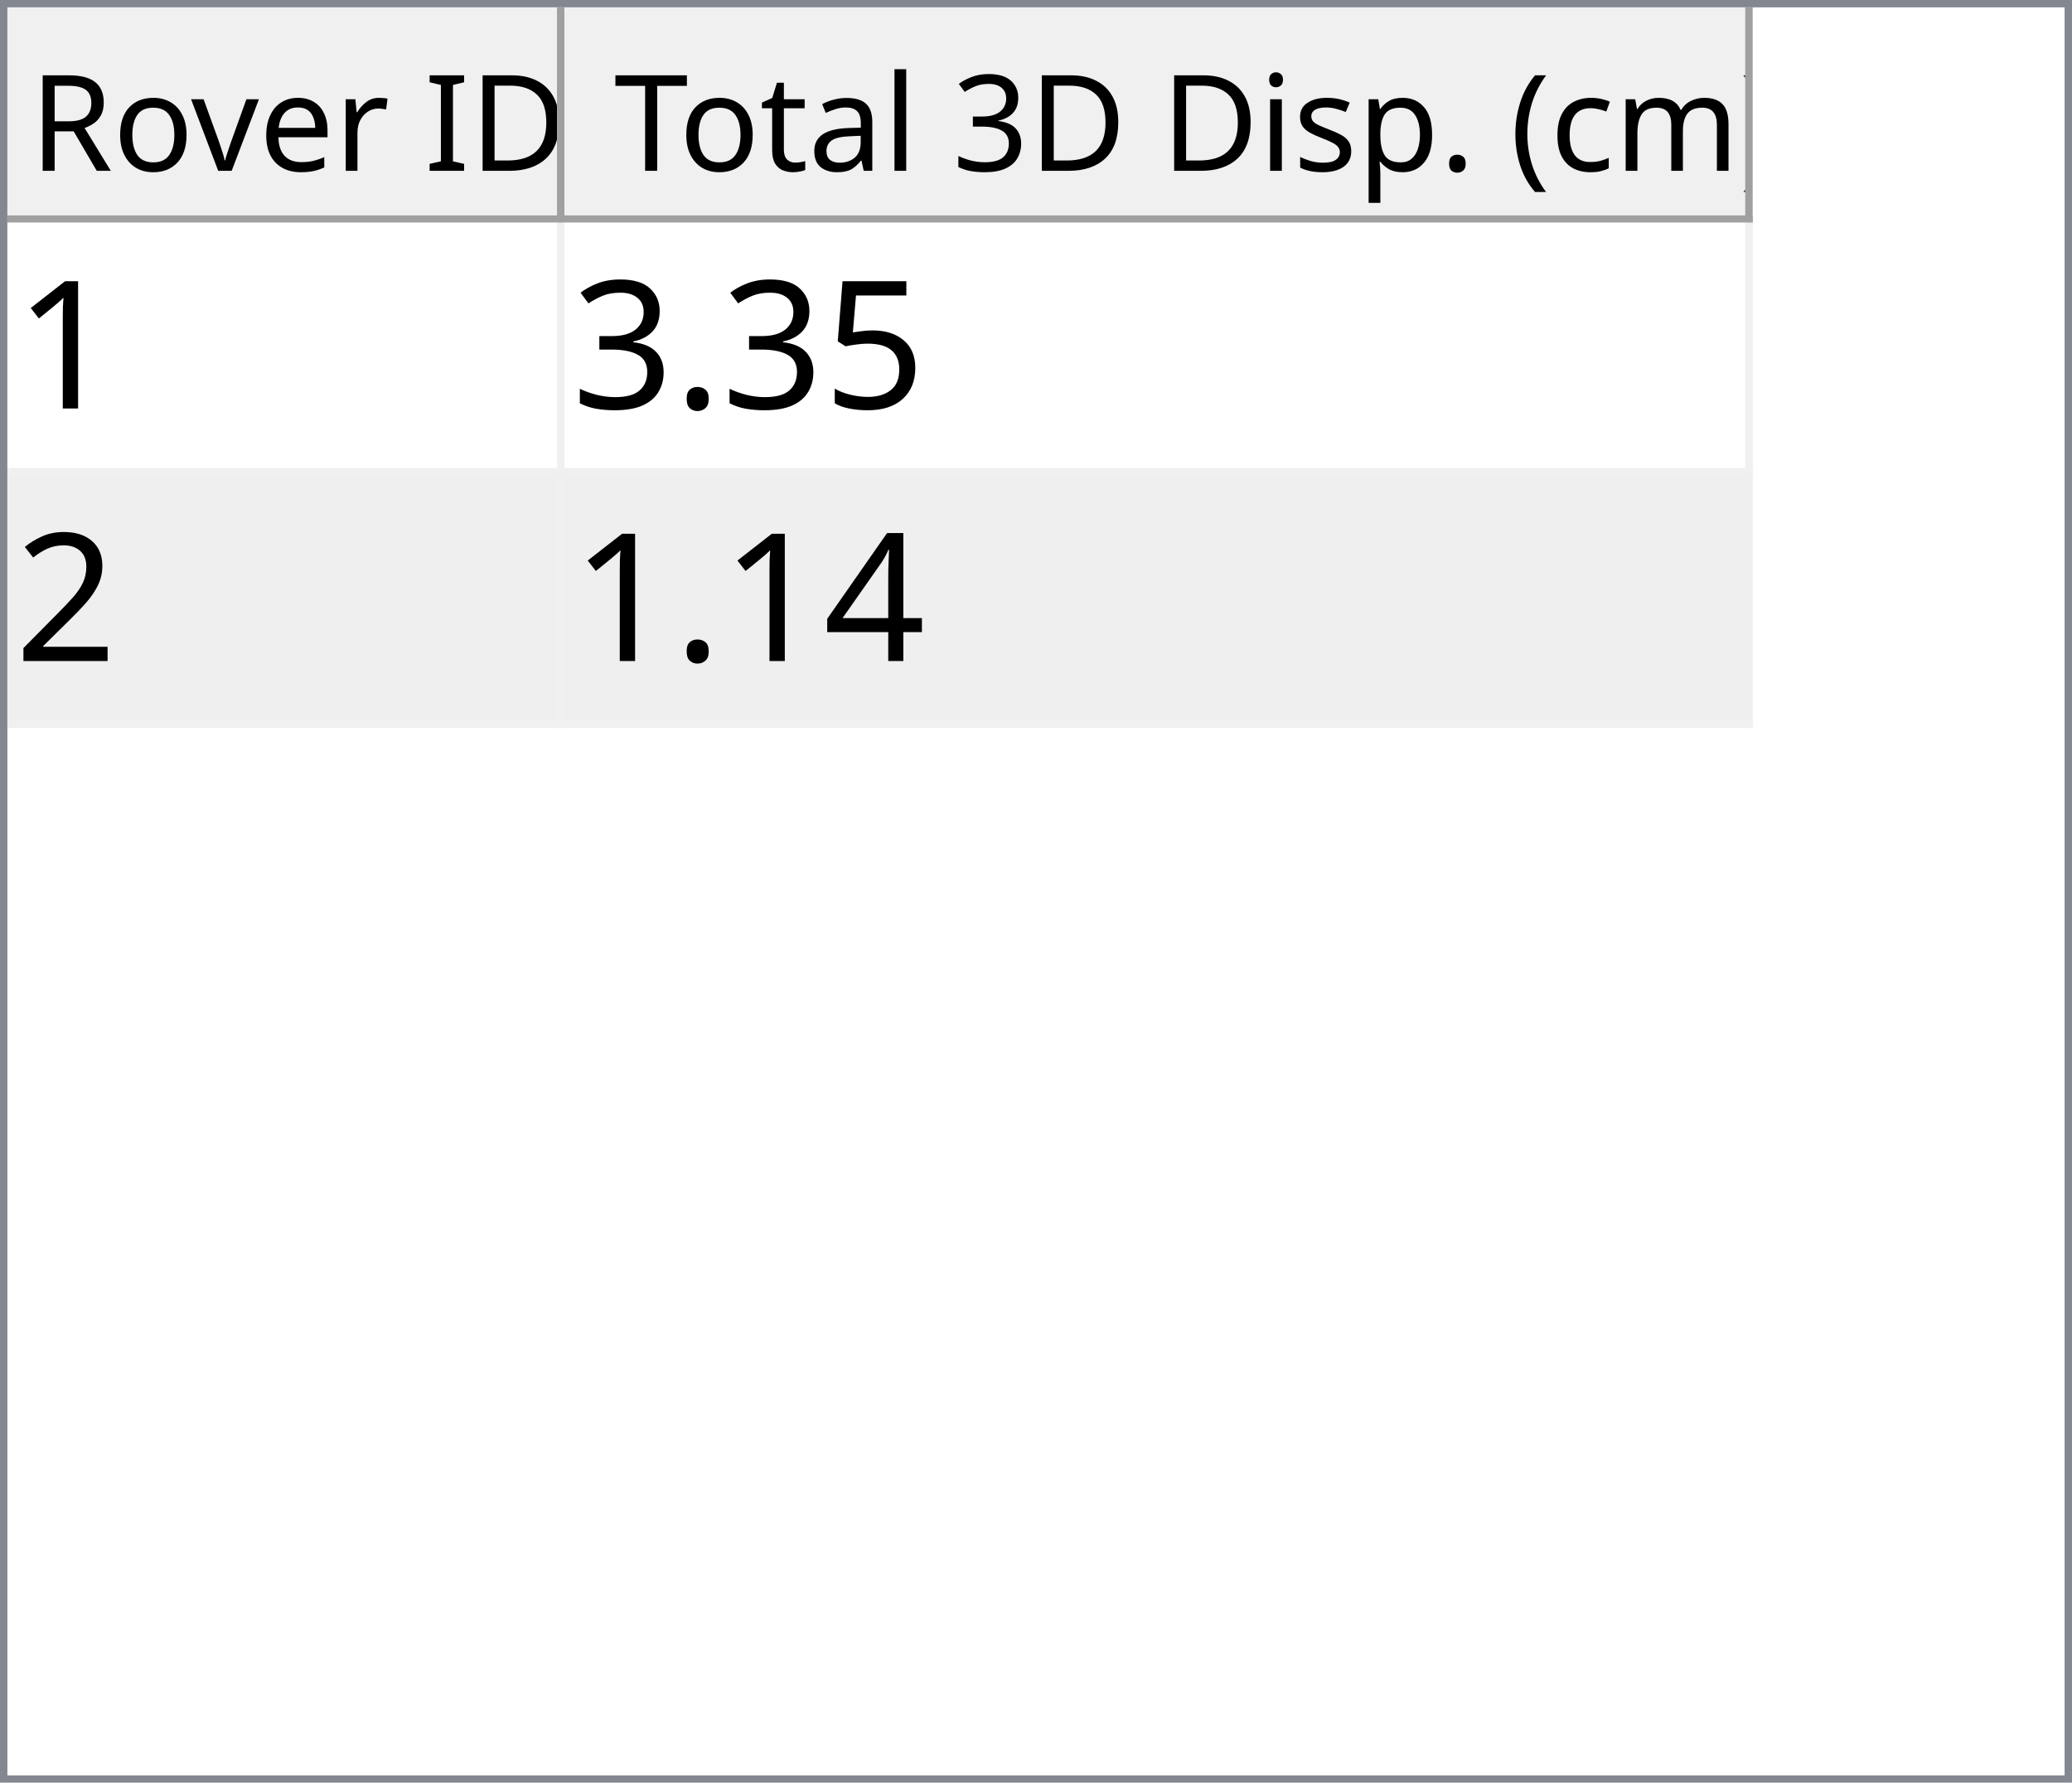
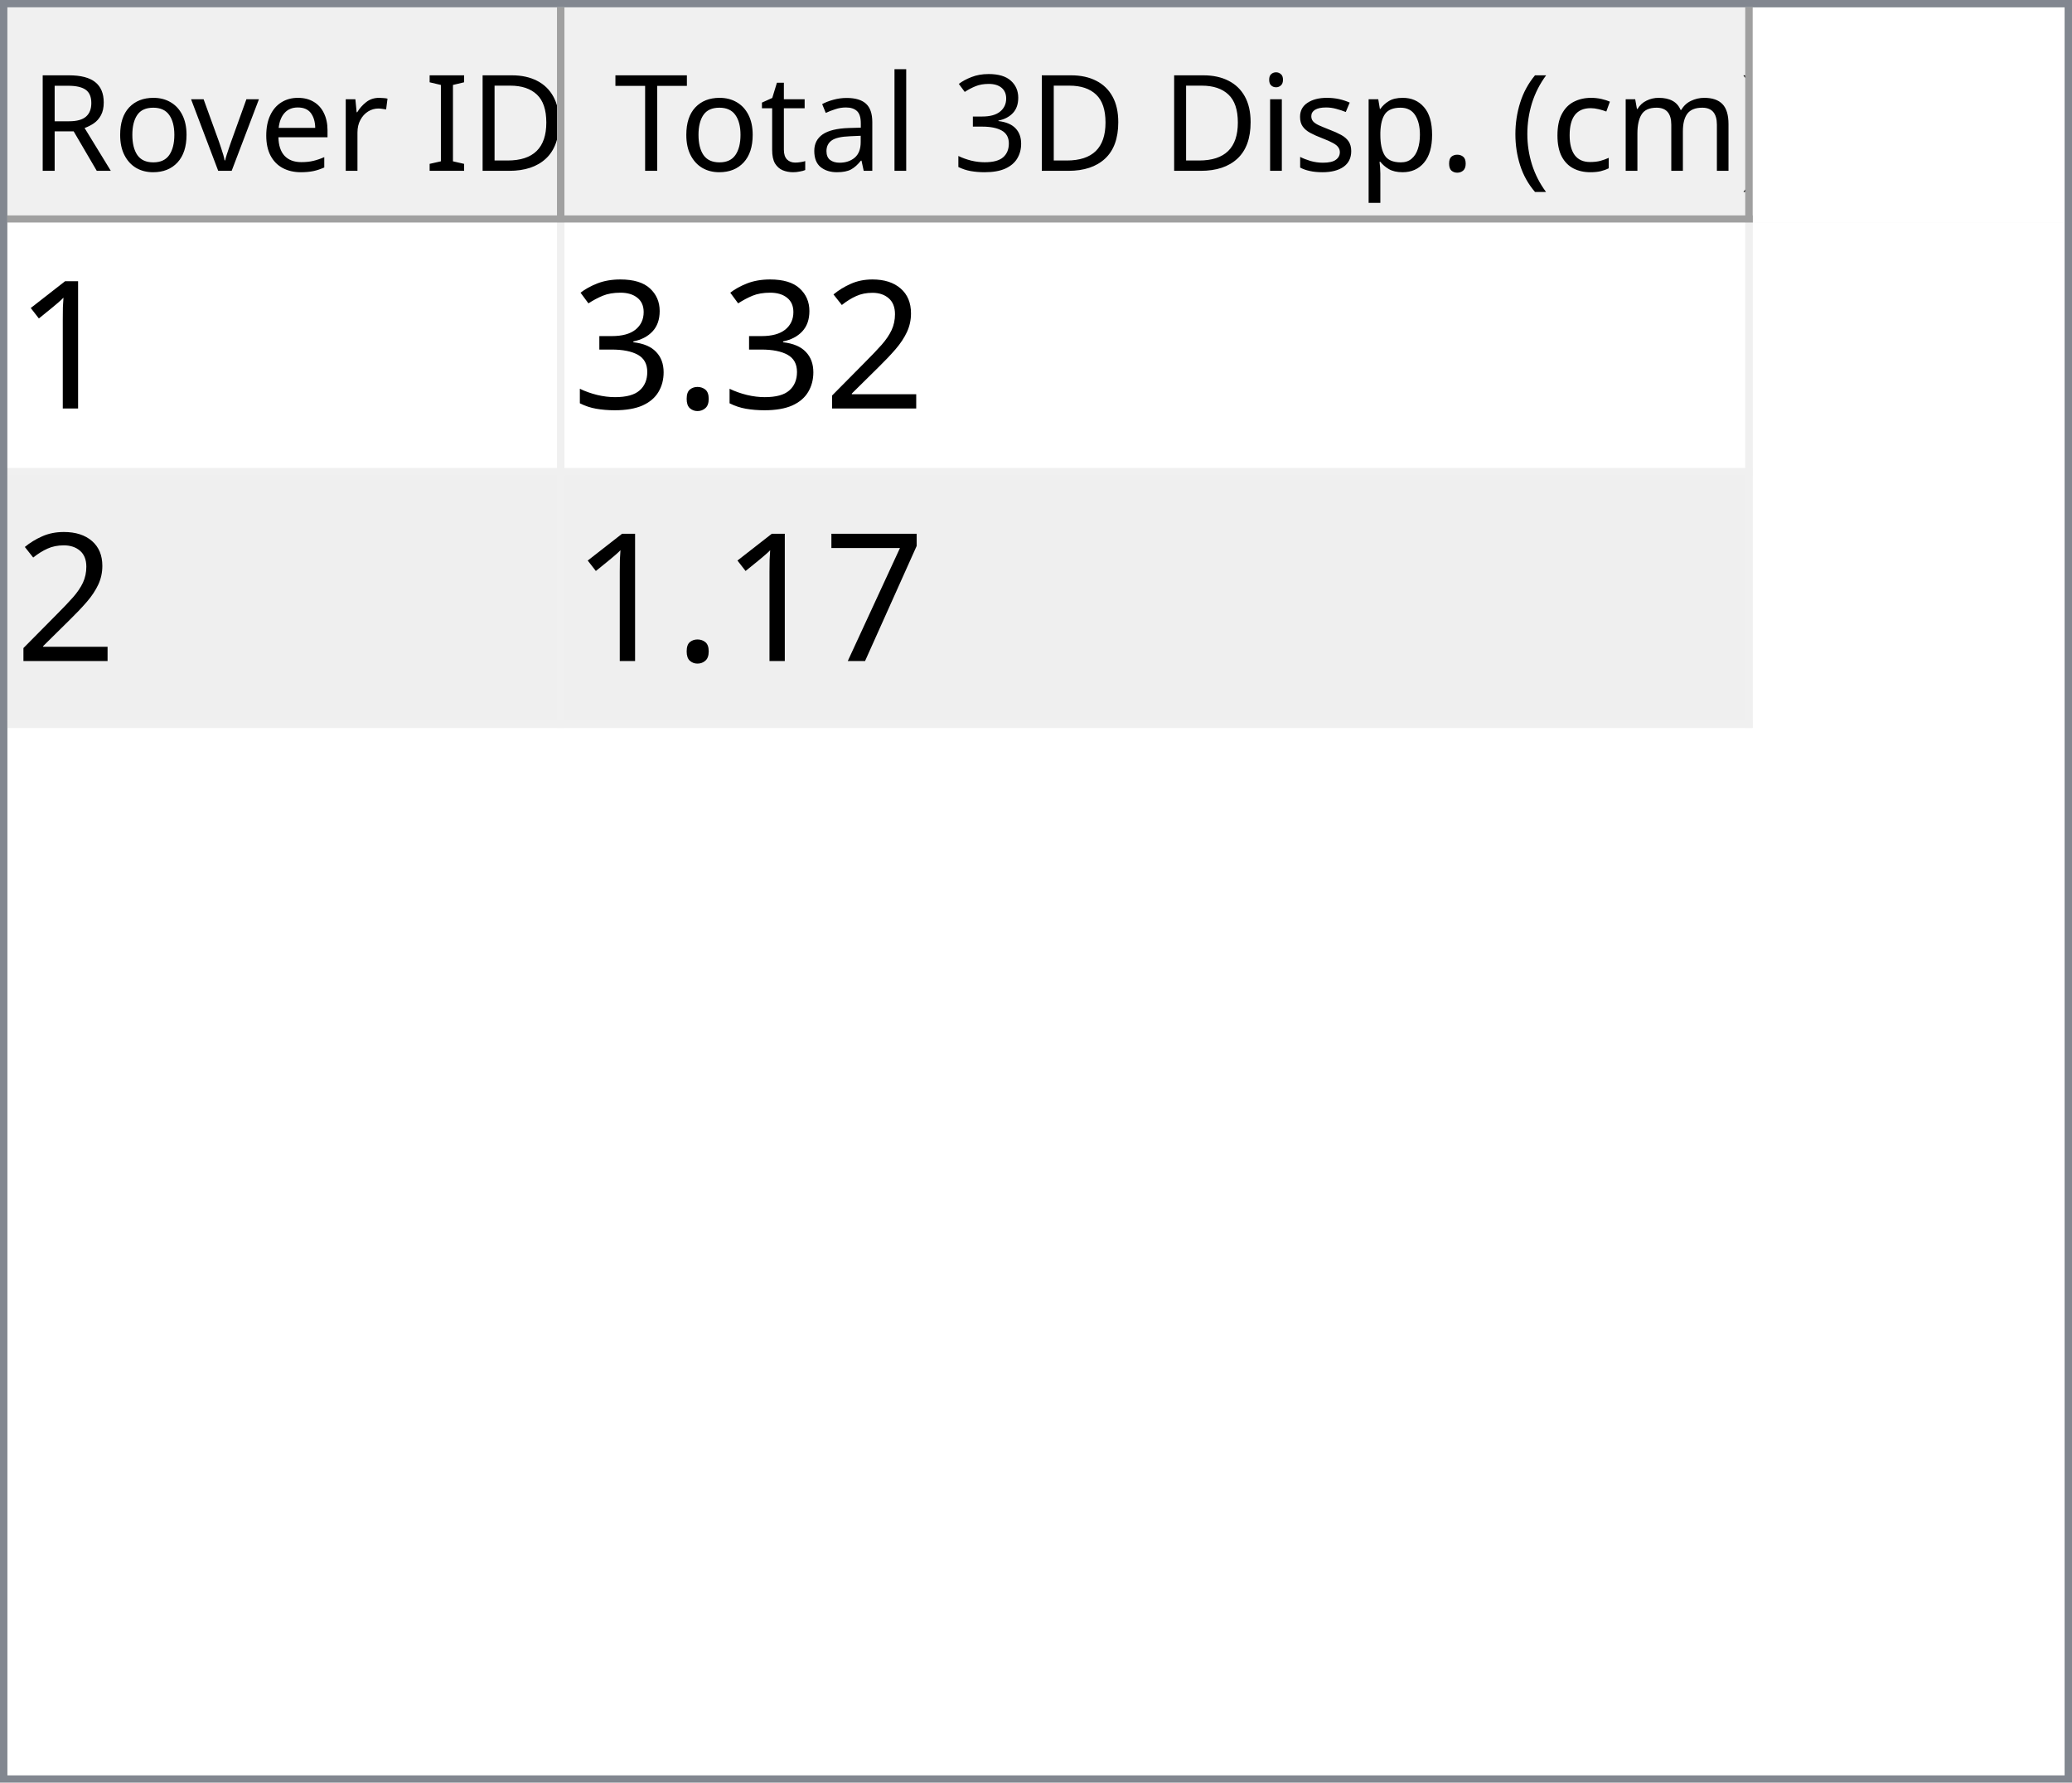
<svg xmlns="http://www.w3.org/2000/svg" style="fill-opacity:1; color-rendering:auto; color-interpolation:auto; text-rendering:auto; stroke:black; stroke-linecap:square; stroke-miterlimit:10; shape-rendering:auto; stroke-opacity:1; fill:black; stroke-dasharray:none; font-weight:normal; stroke-width:1; font-family:'Dialog'; font-style:normal; stroke-linejoin:miter; font-size:12px; stroke-dashoffset:0; image-rendering:auto;" width="279" height="240">
  <defs id="genericDefs" />
  <g>
    <defs id="defs1">
      <clipPath clipPathUnits="userSpaceOnUse" id="clipPath1">
        <path d="M0 0 L279 0 L279 240 L0 240 L0 0 Z" />
      </clipPath>
      <clipPath clipPathUnits="userSpaceOnUse" id="clipPath2">
        <path d="M0 0 L0 240 L279 240 L279 0 Z" />
      </clipPath>
      <clipPath clipPathUnits="userSpaceOnUse" id="clipPath3">
        <path d="M0 0 L0 29 L277 29 L277 0 Z" />
      </clipPath>
      <clipPath clipPathUnits="userSpaceOnUse" id="clipPath4">
        <path d="M0 0 L0 29 L75 29 L75 0 Z" />
      </clipPath>
      <clipPath clipPathUnits="userSpaceOnUse" id="clipPath5">
        <path d="M1 1 L1 28 L74 28 L74 1 Z" />
      </clipPath>
      <clipPath clipPathUnits="userSpaceOnUse" id="clipPath6">
        <path d="M0 0 L0 27 L73 27 L73 0 Z" />
      </clipPath>
      <clipPath clipPathUnits="userSpaceOnUse" id="clipPath7">
        <path d="M-0.5 -0.5 L-0.5 28.5 L74.5 28.5 L74.5 -0.5 Z" />
      </clipPath>
      <clipPath clipPathUnits="userSpaceOnUse" id="clipPath8">
        <path d="M0 0 L0 29 L160 29 L160 0 Z" />
      </clipPath>
      <clipPath clipPathUnits="userSpaceOnUse" id="clipPath9">
        <path d="M1 1 L1 28 L159 28 L159 1 Z" />
      </clipPath>
      <clipPath clipPathUnits="userSpaceOnUse" id="clipPath10">
        <path d="M0 0 L0 27 L158 27 L158 0 Z" />
      </clipPath>
      <clipPath clipPathUnits="userSpaceOnUse" id="clipPath11">
        <path d="M-0.5 -0.5 L-0.5 28.5 L159.5 28.5 L159.5 -0.5 Z" />
      </clipPath>
      <clipPath clipPathUnits="userSpaceOnUse" id="clipPath12">
        <path d="M0 0 L0 209 L277 209 L277 0 Z" />
      </clipPath>
      <clipPath clipPathUnits="userSpaceOnUse" id="clipPath13">
        <path d="M0 0 L0 68 L235 68 L235 0 Z" />
      </clipPath>
      <clipPath clipPathUnits="userSpaceOnUse" id="clipPath14">
        <path d="M-0.5 -0.5 L-0.5 67.5 L234.5 67.5 L234.5 -0.5 Z" />
      </clipPath>
      <clipPath clipPathUnits="userSpaceOnUse" id="clipPath15">
        <path d="M0 0 L0 33 L74 33 L74 0 Z" />
      </clipPath>
      <clipPath clipPathUnits="userSpaceOnUse" id="clipPath16">
        <path d="M0 0 L0 33 L159 33 L159 0 Z" />
      </clipPath>
      <font horiz-adv-x="64.551" id="font1">
        <font-face ascent="107.91" descent="25.098" units-per-em="100" style="font-style:normal; font-family:Segoe UI; font-weight:normal;" />
        <missing-glyph horiz-adv-x="64.551" d="M8.109 0 L8.109 68.266 L56.453 68.266 L56.453 0 L8.109 0 ZM15.328 7.234 L49.219 7.234 L49.219 61.031 L15.328 61.031 L15.328 7.234 Z" />
        <glyph unicode="D" horiz-adv-x="70.117" d="M9.188 0 L9.188 70.016 L28.516 70.016 Q65.531 70.016 65.531 35.891 Q65.531 19.672 55.25 9.836 Q44.969 0 27.734 0 L9.188 0 ZM17.391 62.594 L17.391 7.422 L27.828 7.422 Q41.609 7.422 49.273 14.797 Q56.938 22.172 56.938 35.688 Q56.938 62.594 28.328 62.594 L17.391 62.594 Z" />
        <glyph unicode="I" horiz-adv-x="26.611" d="M17.391 0 L9.188 0 L9.188 70.016 L17.391 70.016 L17.391 0 Z" />
        <glyph unicode=" " horiz-adv-x="27.393" d="" />
        <glyph unicode="r" horiz-adv-x="34.766" d="M34.188 41.891 Q32.078 43.5 28.125 43.5 Q23 43.5 19.555 38.672 Q16.109 33.844 16.109 25.484 L16.109 0 L8.109 0 L8.109 50 L16.109 50 L16.109 39.703 L16.312 39.703 Q18.016 44.969 21.531 47.922 Q25.047 50.875 29.391 50.875 Q32.516 50.875 34.188 50.203 L34.188 41.891 Z" />
        <glyph unicode="e" horiz-adv-x="52.295" d="M48.297 23 L12.984 23 Q13.188 14.656 17.484 10.109 Q21.781 5.562 29.297 5.562 Q37.75 5.562 44.828 11.141 L44.828 3.609 Q38.234 -1.172 27.391 -1.172 Q16.797 -1.172 10.742 5.641 Q4.688 12.453 4.688 24.812 Q4.688 36.469 11.305 43.82 Q17.922 51.172 27.734 51.172 Q37.547 51.172 42.922 44.828 Q48.297 38.484 48.297 27.203 L48.297 23 ZM40.094 29.781 Q40.047 36.719 36.75 40.578 Q33.453 44.438 27.594 44.438 Q21.922 44.438 17.969 40.383 Q14.016 36.328 13.094 29.781 L40.094 29.781 Z" />
        <glyph unicode="v" horiz-adv-x="47.9" d="M47.406 50 L27.484 0 L19.625 0 L0.688 50 L9.469 50 L22.172 13.672 Q23.578 9.672 23.922 6.688 L24.125 6.688 Q24.609 10.453 25.688 13.484 L38.969 50 L47.406 50 Z" />
        <glyph unicode="o" horiz-adv-x="58.594" d="M29 -1.172 Q17.922 -1.172 11.305 5.836 Q4.688 12.844 4.688 24.422 Q4.688 37.016 11.57 44.094 Q18.453 51.172 30.172 51.172 Q41.359 51.172 47.633 44.289 Q53.906 37.406 53.906 25.203 Q53.906 13.234 47.141 6.031 Q40.375 -1.172 29 -1.172 ZM29.594 44.438 Q21.875 44.438 17.383 39.188 Q12.891 33.938 12.891 24.703 Q12.891 15.828 17.43 10.695 Q21.969 5.562 29.594 5.562 Q37.359 5.562 41.531 10.594 Q45.703 15.625 45.703 24.906 Q45.703 34.281 41.531 39.359 Q37.359 44.438 29.594 44.438 Z" />
        <glyph unicode="R" horiz-adv-x="59.814" d="M59.375 0 L49.609 0 L37.891 19.625 Q36.281 22.359 34.766 24.289 Q33.25 26.219 31.664 27.438 Q30.078 28.656 28.25 29.219 Q26.422 29.781 24.125 29.781 L17.391 29.781 L17.391 0 L9.188 0 L9.188 70.016 L30.078 70.016 Q34.672 70.016 38.555 68.867 Q42.438 67.719 45.289 65.375 Q48.141 63.031 49.758 59.547 Q51.375 56.062 51.375 51.375 Q51.375 47.703 50.273 44.656 Q49.172 41.609 47.148 39.211 Q45.125 36.812 42.266 35.133 Q39.406 33.453 35.844 32.516 L35.844 32.328 Q37.594 31.547 38.891 30.547 Q40.188 29.547 41.359 28.18 Q42.531 26.812 43.68 25.078 Q44.828 23.344 46.234 21.047 L59.375 0 ZM17.391 62.594 L17.391 37.203 L28.516 37.203 Q31.594 37.203 34.203 38.133 Q36.812 39.062 38.719 40.797 Q40.625 42.531 41.703 45.047 Q42.781 47.562 42.781 50.688 Q42.781 56.297 39.141 59.445 Q35.5 62.594 28.609 62.594 L17.391 62.594 Z" />
        <glyph unicode=")" horiz-adv-x="30.176" d="M8.297 -15.922 L1.172 -15.922 Q16.406 2.344 16.406 26.812 Q16.406 51.469 1.078 70.016 L8.297 70.016 Q23.531 52.156 23.531 26.703 Q23.531 1.375 8.297 -15.922 Z" />
        <glyph unicode="m" horiz-adv-x="86.133" d="M79.109 0 L71.094 0 L71.094 28.719 Q71.094 37.016 68.531 40.727 Q65.969 44.438 59.906 44.438 Q54.781 44.438 51.195 39.75 Q47.609 35.062 47.609 28.516 L47.609 0 L39.594 0 L39.594 29.688 Q39.594 44.438 28.219 44.438 Q22.953 44.438 19.531 40.016 Q16.109 35.594 16.109 28.516 L16.109 0 L8.109 0 L8.109 50 L16.109 50 L16.109 42.094 L16.312 42.094 Q21.625 51.172 31.844 51.172 Q36.969 51.172 40.773 48.312 Q44.578 45.453 46 40.828 Q51.562 51.172 62.594 51.172 Q79.109 51.172 79.109 30.812 L79.109 0 Z" />
        <glyph unicode="c" horiz-adv-x="46.191" d="M42.188 2.297 Q36.422 -1.172 28.516 -1.172 Q17.828 -1.172 11.258 5.789 Q4.688 12.75 4.688 23.828 Q4.688 36.188 11.766 43.68 Q18.844 51.172 30.672 51.172 Q37.25 51.172 42.281 48.734 L42.281 40.531 Q36.719 44.438 30.375 44.438 Q22.703 44.438 17.797 38.945 Q12.891 33.453 12.891 24.516 Q12.891 15.719 17.508 10.641 Q22.125 5.562 29.891 5.562 Q36.422 5.562 42.188 9.906 L42.188 2.297 Z" />
        <glyph unicode="(" horiz-adv-x="30.176" d="M29.109 -15.922 L21.969 -15.922 Q6.844 1.375 6.844 26.703 Q6.844 52.156 21.969 70.016 L29.203 70.016 Q13.875 51.469 13.875 26.812 Q13.875 2.344 29.109 -15.922 Z" />
        <glyph unicode="." horiz-adv-x="21.68" d="M10.891 -1.078 Q8.641 -1.078 7.055 0.539 Q5.469 2.156 5.469 4.391 Q5.469 6.641 7.055 8.273 Q8.641 9.906 10.891 9.906 Q13.188 9.906 14.797 8.273 Q16.406 6.641 16.406 4.391 Q16.406 2.156 14.797 0.539 Q13.188 -1.078 10.891 -1.078 Z" />
        <glyph unicode="p" horiz-adv-x="58.789" d="M16.312 7.234 L16.109 7.234 L16.109 -23 L8.109 -23 L8.109 50 L16.109 50 L16.109 41.219 L16.312 41.219 Q22.219 51.172 33.594 51.172 Q43.266 51.172 48.688 44.461 Q54.109 37.75 54.109 26.469 Q54.109 13.922 48 6.375 Q41.891 -1.172 31.297 -1.172 Q21.578 -1.172 16.312 7.234 ZM16.109 27.391 L16.109 20.406 Q16.109 14.203 20.141 9.883 Q24.172 5.562 30.375 5.562 Q37.641 5.562 41.773 11.133 Q45.906 16.703 45.906 26.609 Q45.906 34.969 42.047 39.703 Q38.188 44.438 31.594 44.438 Q24.609 44.438 20.359 39.578 Q16.109 34.719 16.109 27.391 Z" />
        <glyph unicode="s" horiz-adv-x="42.432" d="M5.078 1.812 L5.078 10.406 Q11.625 5.562 19.484 5.562 Q30.031 5.562 30.031 12.594 Q30.031 14.594 29.125 15.992 Q28.219 17.391 26.68 18.461 Q25.141 19.531 23.07 20.383 Q21 21.234 18.609 22.172 Q15.281 23.484 12.766 24.828 Q10.25 26.172 8.57 27.859 Q6.891 29.547 6.031 31.695 Q5.172 33.844 5.172 36.719 Q5.172 40.234 6.789 42.945 Q8.406 45.656 11.086 47.484 Q13.766 49.312 17.211 50.242 Q20.656 51.172 24.312 51.172 Q30.812 51.172 35.938 48.922 L35.938 40.828 Q30.422 44.438 23.25 44.438 Q21 44.438 19.195 43.922 Q17.391 43.406 16.094 42.477 Q14.797 41.547 14.086 40.258 Q13.375 38.969 13.375 37.406 Q13.375 35.453 14.086 34.133 Q14.797 32.812 16.164 31.789 Q17.531 30.766 19.484 29.938 Q21.438 29.109 23.922 28.125 Q27.25 26.859 29.883 25.516 Q32.516 24.172 34.375 22.484 Q36.234 20.797 37.234 18.602 Q38.234 16.406 38.234 13.375 Q38.234 9.672 36.602 6.938 Q34.969 4.203 32.234 2.398 Q29.5 0.594 25.93 -0.289 Q22.359 -1.172 18.453 -1.172 Q10.75 -1.172 5.078 1.812 Z" />
        <glyph unicode="i" horiz-adv-x="24.219" d="M12.203 62.703 Q10.062 62.703 8.547 64.164 Q7.031 65.625 7.031 67.875 Q7.031 70.125 8.547 71.609 Q10.062 73.094 12.203 73.094 Q14.406 73.094 15.945 71.609 Q17.484 70.125 17.484 67.875 Q17.484 65.719 15.945 64.211 Q14.406 62.703 12.203 62.703 ZM16.109 0 L8.109 0 L8.109 50 L16.109 50 L16.109 0 Z" />
        <glyph unicode="3" horiz-adv-x="53.906" d="M46.531 19.828 Q46.531 15.094 44.75 11.211 Q42.969 7.328 39.719 4.57 Q36.469 1.812 31.93 0.297 Q27.391 -1.219 21.922 -1.219 Q11.922 -1.219 6 2.594 L6 11.188 Q13.094 5.609 22.219 5.609 Q25.875 5.609 28.828 6.539 Q31.781 7.469 33.906 9.227 Q36.031 10.984 37.18 13.477 Q38.328 15.969 38.328 19.094 Q38.328 32.812 18.797 32.812 L12.984 32.812 L12.984 39.594 L18.5 39.594 Q35.797 39.594 35.797 52.484 Q35.797 64.406 22.609 64.406 Q15.188 64.406 8.688 59.422 L8.688 67.188 Q15.375 71.188 24.609 71.188 Q29 71.188 32.57 69.969 Q36.141 68.75 38.68 66.555 Q41.219 64.359 42.609 61.281 Q44 58.203 44 54.5 Q44 40.672 30.031 36.719 L30.031 36.531 Q33.594 36.141 36.625 34.797 Q39.656 33.453 41.852 31.305 Q44.047 29.156 45.289 26.25 Q46.531 23.344 46.531 19.828 Z" />
        <glyph unicode="l" horiz-adv-x="24.219" d="M16.109 0 L8.109 0 L8.109 74.031 L16.109 74.031 L16.109 0 Z" />
        <glyph unicode="a" horiz-adv-x="50.879" d="M43.891 0 L35.891 0 L35.891 7.812 L35.688 7.812 Q30.469 -1.172 20.312 -1.172 Q12.844 -1.172 8.617 2.781 Q4.391 6.734 4.391 13.281 Q4.391 27.297 20.906 29.594 L35.891 31.688 Q35.891 44.438 25.594 44.438 Q16.547 44.438 9.281 38.281 L9.281 46.484 Q16.656 51.172 26.266 51.172 Q43.891 51.172 43.891 32.516 L43.891 0 ZM35.891 25.297 L23.828 23.641 Q18.266 22.859 15.43 20.875 Q12.594 18.891 12.594 13.875 Q12.594 10.203 15.211 7.883 Q17.828 5.562 22.172 5.562 Q28.125 5.562 32.008 9.742 Q35.891 13.922 35.891 20.312 L35.891 25.297 Z" />
        <glyph unicode="t" horiz-adv-x="33.887" d="M31.297 0.484 Q28.469 -1.078 23.828 -1.078 Q10.688 -1.078 10.688 13.578 L10.688 43.172 L2.094 43.172 L2.094 50 L10.688 50 L10.688 62.203 L18.703 64.797 L18.703 50 L31.297 50 L31.297 43.172 L18.703 43.172 L18.703 14.984 Q18.703 9.969 20.414 7.82 Q22.125 5.672 26.078 5.672 Q29.109 5.672 31.297 7.328 L31.297 0.484 Z" />
        <glyph unicode="T" horiz-adv-x="52.393" d="M50.594 62.594 L30.375 62.594 L30.375 0 L22.172 0 L22.172 62.594 L2 62.594 L2 70.016 L50.594 70.016 L50.594 62.594 Z" />
      </font>
      <font horiz-adv-x="75.0" id="font2">
        <font-face ascent="100.537" descent="21.973" units-per-em="100" style="font-style:normal; font-family:sans-serif; font-weight:normal;" />
        <missing-glyph horiz-adv-x="75.0" d="M12.5 0 L12.5 62.5 L62.5 62.5 L62.5 0 L12.5 0 ZM14.062 1.562 L60.938 1.562 L60.938 60.938 L14.062 60.938 L14.062 1.562 Z" />
        <glyph unicode="1" horiz-adv-x="55.615" d="M37.25 0 L28.469 0 L28.469 56 Q25.297 52.984 20.141 49.953 Q14.984 46.922 10.891 45.406 L10.891 53.906 Q18.266 57.375 23.781 62.305 Q29.297 67.234 31.594 71.875 L37.25 71.875 L37.25 0 Z" />
-         <glyph unicode="5" horiz-adv-x="55.615" d="M4.156 18.75 L13.375 19.531 Q14.406 12.797 18.141 9.398 Q21.875 6 27.156 6 Q33.5 6 37.891 10.789 Q42.281 15.578 42.281 23.484 Q42.281 31 38.062 35.352 Q33.844 39.703 27 39.703 Q22.75 39.703 19.336 37.773 Q15.922 35.844 13.969 32.766 L5.719 33.844 L12.641 70.609 L48.25 70.609 L48.25 62.203 L19.672 62.203 L15.828 42.969 Q22.266 47.469 29.344 47.469 Q38.719 47.469 45.164 40.969 Q51.609 34.469 51.609 24.266 Q51.609 14.547 45.953 7.469 Q39.062 -1.219 27.156 -1.219 Q17.391 -1.219 11.211 4.25 Q5.031 9.719 4.156 18.75 Z" />
+         <glyph unicode="2" horiz-adv-x="55.615" d="M50.344 8.453 L50.344 0 L3.031 0 Q2.938 3.172 4.047 6.109 Q5.859 10.938 9.836 15.625 Q13.812 20.312 21.344 26.469 Q33.016 36.031 37.117 41.625 Q41.219 47.219 41.219 52.203 Q41.219 57.422 37.477 61.008 Q33.734 64.594 27.734 64.594 Q21.391 64.594 17.578 60.789 Q13.766 56.984 13.719 50.25 L4.688 51.172 Q5.609 61.281 11.664 66.578 Q17.719 71.875 27.938 71.875 Q38.234 71.875 44.242 66.164 Q50.25 60.453 50.25 52 Q50.25 47.703 48.492 43.555 Q46.734 39.406 42.656 34.812 Q38.578 30.219 29.109 22.219 Q21.188 15.578 18.945 13.211 Q16.703 10.844 15.234 8.453 L50.344 8.453 Z" />
        <glyph unicode="." horiz-adv-x="27.783" d="M9.078 0 L9.078 10.016 L19.094 10.016 L19.094 0 L9.078 0 Z" />
        <glyph unicode="3" horiz-adv-x="55.615" d="M4.203 18.891 L12.984 20.062 Q14.5 12.594 18.141 9.297 Q21.781 6 27 6 Q33.203 6 37.477 10.297 Q41.75 14.594 41.75 20.953 Q41.75 27 37.797 30.93 Q33.844 34.859 27.734 34.859 Q25.25 34.859 21.531 33.891 L22.516 41.609 Q23.391 41.5 23.922 41.5 Q29.547 41.5 34.039 44.43 Q38.531 47.359 38.531 53.469 Q38.531 58.297 35.258 61.477 Q31.984 64.656 26.812 64.656 Q21.688 64.656 18.266 61.43 Q14.844 58.203 13.875 51.766 L5.078 53.328 Q6.688 62.156 12.398 67.016 Q18.109 71.875 26.609 71.875 Q32.469 71.875 37.398 69.359 Q42.328 66.844 44.945 62.5 Q47.562 58.156 47.562 53.266 Q47.562 48.641 45.07 44.828 Q42.578 41.016 37.703 38.766 Q44.047 37.312 47.562 32.695 Q51.078 28.078 51.078 21.141 Q51.078 11.766 44.242 5.25 Q37.406 -1.266 26.953 -1.266 Q17.531 -1.266 11.305 4.352 Q5.078 9.969 4.203 18.891 Z" />
-         <glyph unicode="2" horiz-adv-x="55.615" d="M50.344 8.453 L50.344 0 L3.031 0 Q2.938 3.172 4.047 6.109 Q5.859 10.938 9.836 15.625 Q13.812 20.312 21.344 26.469 Q33.016 36.031 37.117 41.625 Q41.219 47.219 41.219 52.203 Q41.219 57.422 37.477 61.008 Q33.734 64.594 27.734 64.594 Q21.391 64.594 17.578 60.789 Q13.766 56.984 13.719 50.25 L4.688 51.172 Q5.609 61.281 11.664 66.578 Q17.719 71.875 27.938 71.875 Q38.234 71.875 44.242 66.164 Q50.25 60.453 50.25 52 Q50.25 47.703 48.492 43.555 Q46.734 39.406 42.656 34.812 Q38.578 30.219 29.109 22.219 Q21.188 15.578 18.945 13.211 Q16.703 10.844 15.234 8.453 L50.344 8.453 Z" />
-         <glyph unicode="4" horiz-adv-x="55.615" d="M32.328 0 L32.328 17.141 L1.266 17.141 L1.266 25.203 L33.938 71.578 L41.109 71.578 L41.109 25.203 L50.781 25.203 L50.781 17.141 L41.109 17.141 L41.109 0 L32.328 0 ZM32.328 25.203 L32.328 57.469 L9.906 25.203 L32.328 25.203 Z" />
+         <glyph unicode="7" horiz-adv-x="55.615" d="M4.734 62.203 L4.734 70.656 L51.078 70.656 L51.078 63.812 Q44.234 56.547 37.523 44.484 Q30.812 32.422 27.156 19.672 Q24.516 10.688 23.781 0 L14.75 0 Q14.891 8.453 18.062 20.414 Q21.234 32.375 27.172 43.484 Q33.109 54.594 39.797 62.203 L4.734 62.203 Z" />
      </font>
    </defs>
    <g style="fill:white; stroke:white;">
      <rect x="0" y="0" width="279" style="clip-path:url(#clipPath1); stroke:none;" height="240" />
    </g>
    <g style="fill:white; text-rendering:optimizeSpeed; color-rendering:optimizeSpeed; image-rendering:optimizeSpeed; shape-rendering:crispEdges; stroke:white; color-interpolation:sRGB;">
      <rect x="0" width="279" height="240" y="0" style="stroke:none;" />
      <path style="stroke:none;" d="M0 240 L279 240 L279 0 L0 0 Z" />
    </g>
    <g style="fill:rgb(240,240,240); font-size:18px; font-family:'Segoe UI'; stroke:rgb(240,240,240);">
      <rect x="0" y="0" width="279" style="clip-path:url(#clipPath2); stroke:none;" height="240" />
    </g>
    <g style="fill:rgb(130,135,144); font-size:18px; font-family:'Segoe UI'; stroke:rgb(130,135,144);">
      <path d="M0 0 L279 0 L279 240 L0 240 L0 0 ZM1 1 L278 1 L278 239 L1 239 L1 1 Z" style="fill-rule:evenodd; clip-path:url(#clipPath2); stroke:none;" />
    </g>
    <g style="fill:white; font-size:18px; font-family:'Segoe UI'; stroke:white;" transform="translate(1,1)">
      <rect x="0" y="0" width="277" style="clip-path:url(#clipPath3); stroke:none;" height="29" />
    </g>
    <g style="fill:rgb(240,240,240); font-size:18px; font-family:'Segoe UI'; stroke:rgb(240,240,240);" transform="translate(1,1)">
      <rect x="0" y="0" width="75" style="clip-path:url(#clipPath4); stroke:none;" height="29" />
    </g>
    <g style="font-family:'Segoe UI'; font-size:18px;" transform="translate(2,2)">
      <text x="2" xml:space="preserve" y="21" style="clip-path:url(#clipPath6); stroke:none;">Rover ID</text>
    </g>
    <g transform="translate(1.5,1.5)" style="fill:rgb(160,160,160); font-size:18px; font-family:'Segoe UI'; stroke:rgb(160,160,160); stroke-linejoin:bevel;">
      <line x1="74" x2="74" y1="0" style="fill:none; clip-path:url(#clipPath7);" y2="28" />
    </g>
    <g transform="matrix(1,0,0,1,1,1) translate(0.5,0.5)" style="fill:rgb(160,160,160); font-size:18px; font-family:'Segoe UI'; stroke:rgb(160,160,160); stroke-linejoin:bevel;">
      <line x1="0" x2="74" y1="28" style="fill:none; clip-path:url(#clipPath7);" y2="28" />
    </g>
    <g style="fill:rgb(240,240,240); font-size:18px; font-family:'Segoe UI'; stroke:rgb(240,240,240);" transform="translate(76,1)">
      <rect x="0" y="0" width="160" style="clip-path:url(#clipPath8); stroke:none;" height="29" />
    </g>
    <g style="font-family:'Segoe UI'; font-size:18px;" transform="translate(77,2)">
      <text x="1" xml:space="preserve" y="21" style="clip-path:url(#clipPath10); stroke:none;"> Total 3D Disp. (cm)</text>
    </g>
    <g transform="translate(76.5,1.5)" style="fill:rgb(160,160,160); font-size:18px; font-family:'Segoe UI'; stroke:rgb(160,160,160); stroke-linejoin:bevel;">
      <line x1="159" x2="159" y1="0" style="fill:none; clip-path:url(#clipPath11);" y2="28" />
    </g>
    <g transform="matrix(1,0,0,1,76,1) translate(0.5,0.5)" style="fill:rgb(160,160,160); font-size:18px; font-family:'Segoe UI'; stroke:rgb(160,160,160); stroke-linejoin:bevel;">
      <line x1="0" x2="159" y1="28" style="fill:none; clip-path:url(#clipPath11);" y2="28" />
    </g>
    <g style="fill:white; font-size:18px; font-family:'Segoe UI'; stroke:white;" transform="translate(1,30)">
      <rect x="0" y="0" width="277" style="clip-path:url(#clipPath12); stroke:none;" height="209" />
    </g>
    <g style="fill:rgb(240,240,240); font-size:24px; font-family:sans-serif; stroke:rgb(240,240,240);" transform="translate(1,30)">
      <rect x="0" y="0" width="235" style="clip-path:url(#clipPath13); stroke:none;" height="68" />
      <line transform="translate(0.5,0.5)" x1="0" x2="234" y1="33" style="clip-path:url(#clipPath14); fill:none; stroke-linejoin:bevel;" y2="33" />
    </g>
    <g transform="matrix(1,0,0,1,1,30) translate(0.5,0.5)" style="fill:rgb(240,240,240); font-size:24px; font-family:sans-serif; stroke:rgb(240,240,240); stroke-linejoin:bevel;">
      <line x1="0" x2="234" y1="67" style="fill:none; clip-path:url(#clipPath14);" y2="67" />
    </g>
    <g transform="matrix(1,0,0,1,1,30) translate(0.5,0.5)" style="fill:rgb(240,240,240); font-size:24px; font-family:sans-serif; stroke:rgb(240,240,240); stroke-linejoin:bevel;">
      <line x1="74" x2="74" y1="0" style="fill:none; clip-path:url(#clipPath14);" y2="67" />
    </g>
    <g transform="matrix(1,0,0,1,1,30) translate(0.5,0.5)" style="fill:rgb(240,240,240); font-size:24px; font-family:sans-serif; stroke:rgb(240,240,240); stroke-linejoin:bevel;">
      <line x1="234" x2="234" y1="0" style="fill:none; clip-path:url(#clipPath14);" y2="67" />
    </g>
    <g style="fill:white; font-size:24px; font-family:sans-serif; stroke:white;" transform="matrix(1,0,0,1,1,30)">
      <rect x="0" y="0" width="74" style="clip-path:url(#clipPath15); stroke:none;" height="33" />
      <text x="1" y="25" style="fill:black; clip-path:url(#clipPath15); stroke:none;" xml:space="preserve">1</text>
    </g>
    <g style="fill:white; font-size:24px; font-family:sans-serif; stroke:white;" transform="matrix(1,0,0,1,1,30) translate(75,0)">
      <rect x="0" y="0" width="159" style="clip-path:url(#clipPath16); stroke:none;" height="33" />
-       <text x="1" y="25" style="fill:black; clip-path:url(#clipPath16); stroke:none;" xml:space="preserve">3.35</text>
+       <text x="1" y="25" style="fill:black; clip-path:url(#clipPath16); stroke:none;" xml:space="preserve">3.32</text>
    </g>
    <g style="fill:rgb(239,239,239); font-size:24px; font-family:sans-serif; stroke:rgb(239,239,239);" transform="matrix(1,0,0,1,1,30) translate(0,34)">
      <rect x="0" y="0" width="74" style="clip-path:url(#clipPath15); stroke:none;" height="33" />
      <text x="1" y="25" style="fill:black; clip-path:url(#clipPath15); stroke:none;" xml:space="preserve">2</text>
    </g>
    <g style="fill:rgb(239,239,239); font-size:24px; font-family:sans-serif; stroke:rgb(239,239,239);" transform="matrix(1,0,0,1,1,30) translate(75,34)">
      <rect x="0" y="0" width="159" style="clip-path:url(#clipPath16); stroke:none;" height="33" />
-       <text x="1" y="25" style="fill:black; clip-path:url(#clipPath16); stroke:none;" xml:space="preserve">1.14</text>
+       <text x="1" y="25" style="fill:black; clip-path:url(#clipPath16); stroke:none;" xml:space="preserve">1.17</text>
    </g>
  </g>
</svg>
